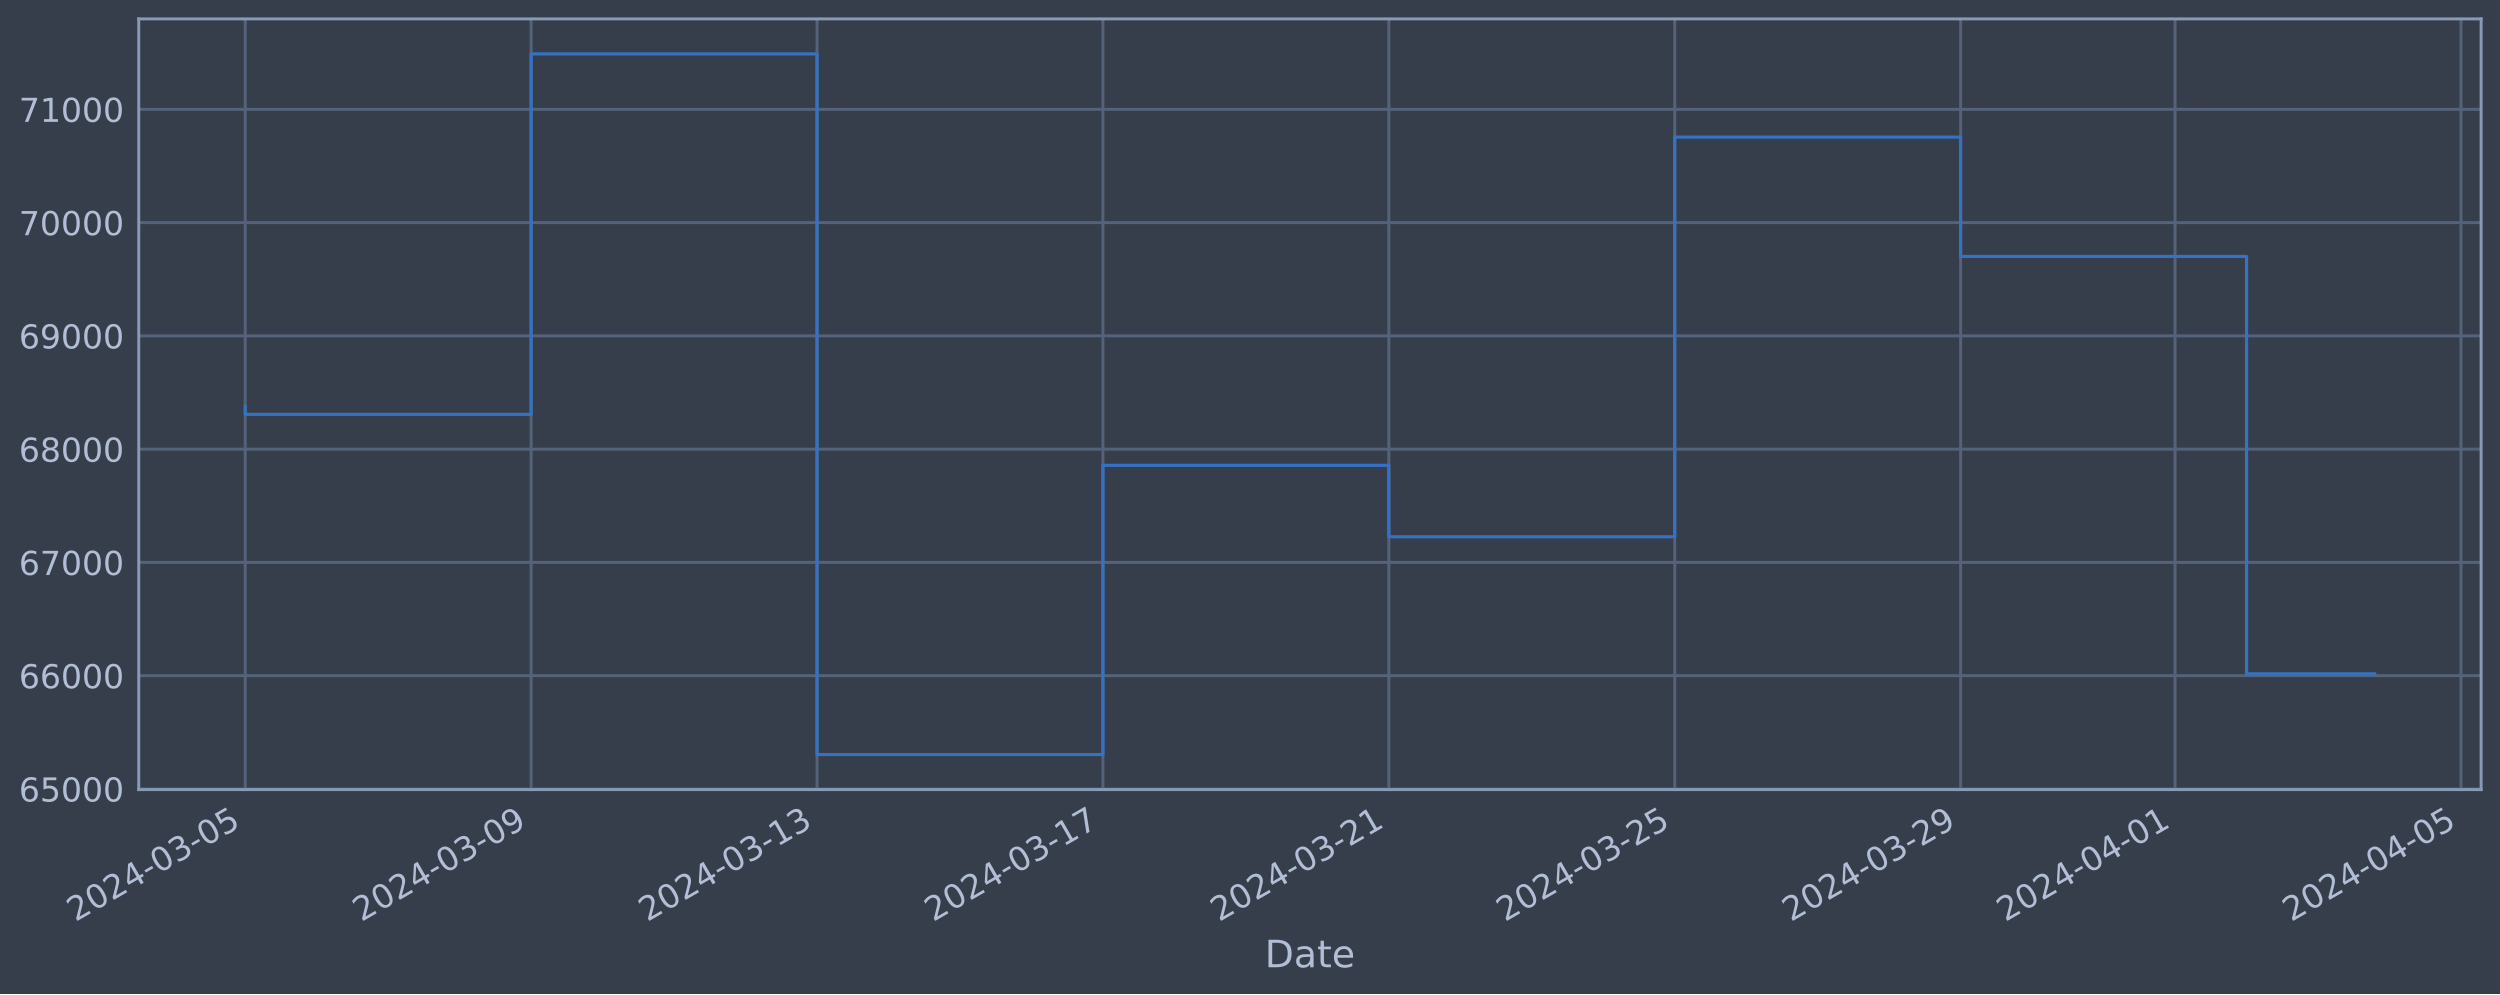
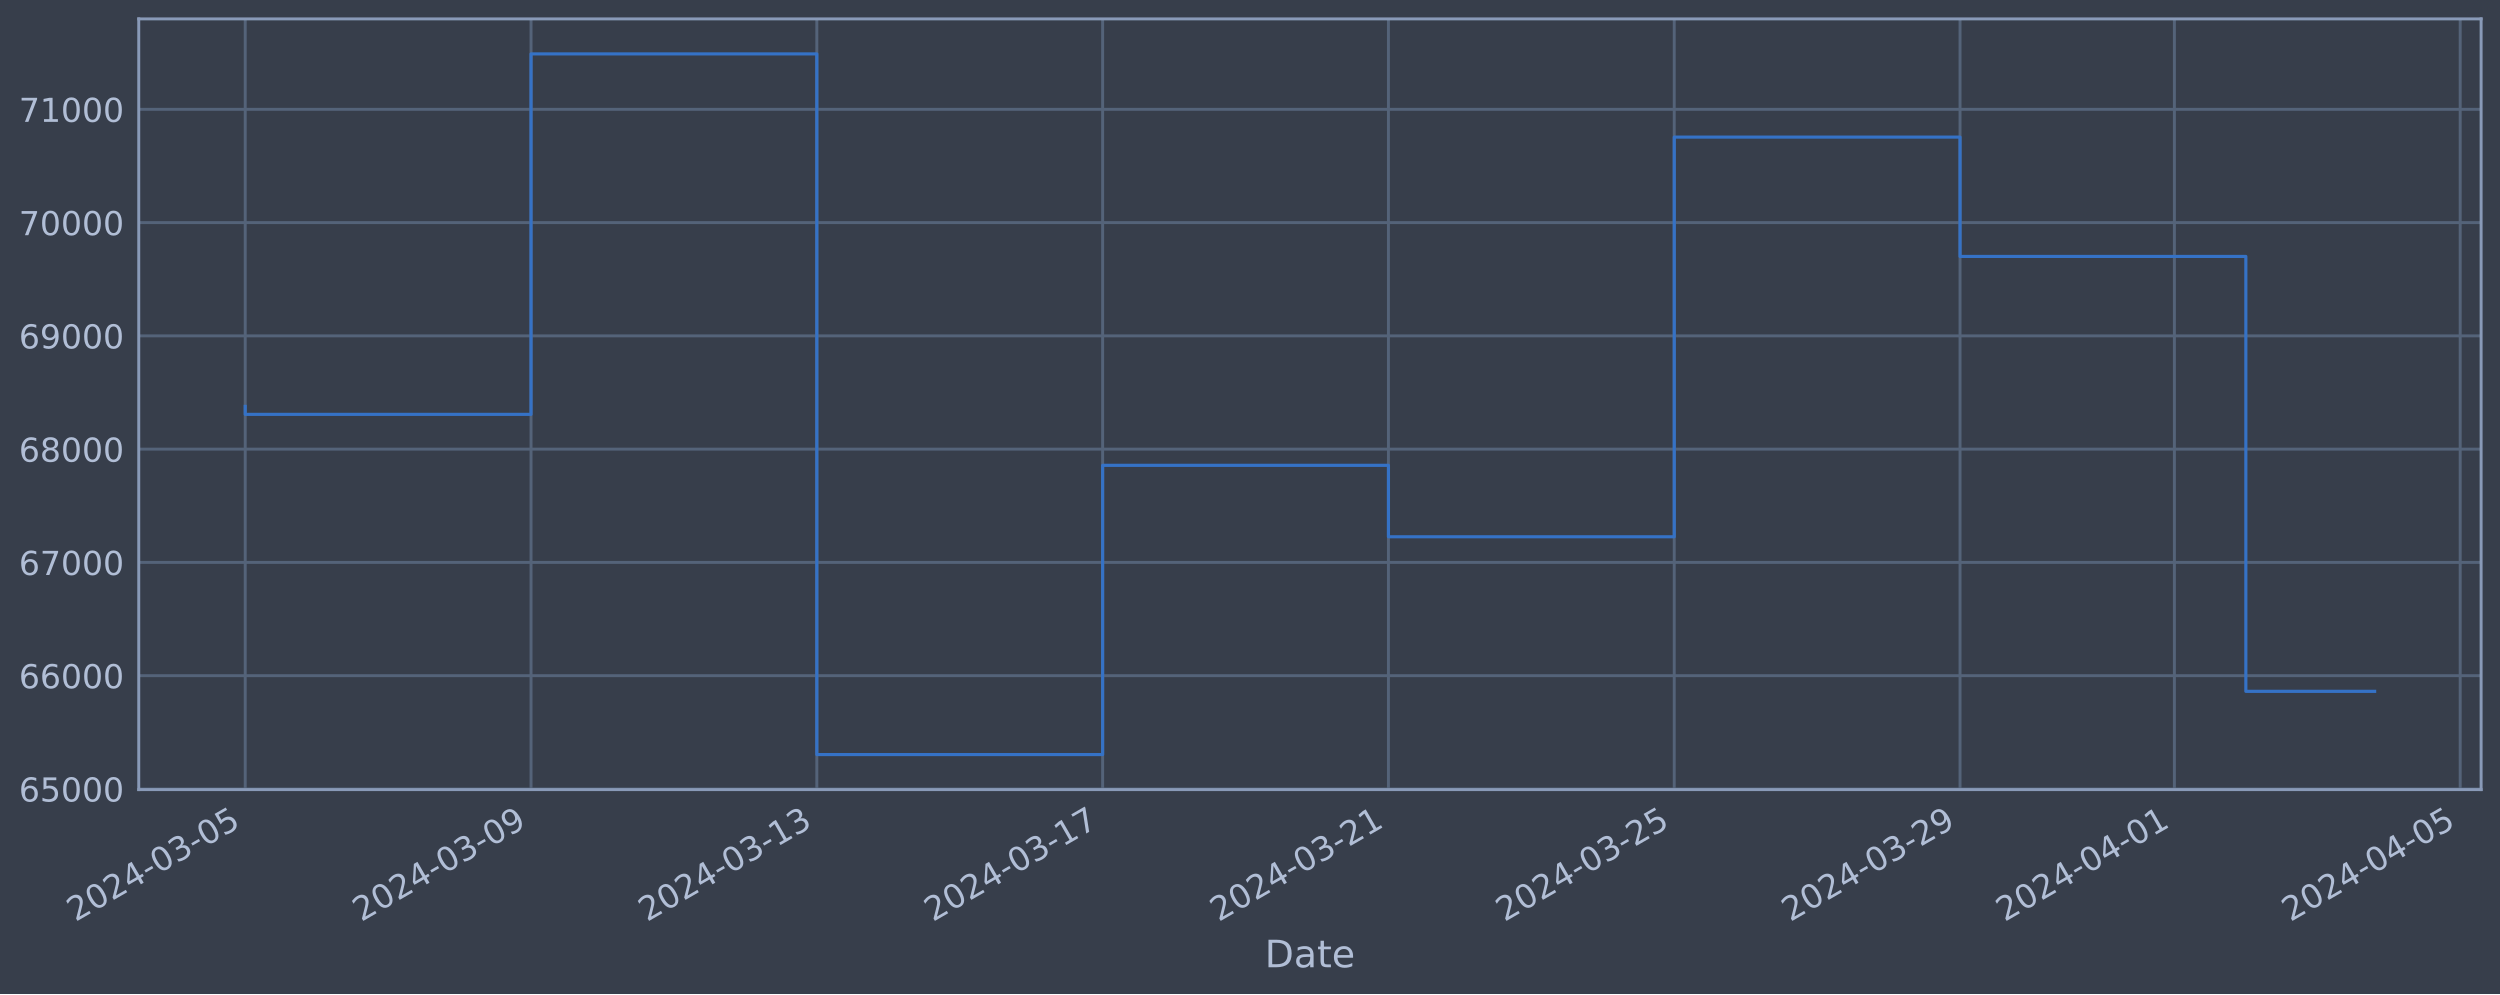
<svg xmlns="http://www.w3.org/2000/svg" xmlns:xlink="http://www.w3.org/1999/xlink" width="952.884pt" height="378.87pt" viewBox="0 0 952.884 378.87" version="1.1">
  <defs>
    <style type="text/css">*{stroke-linejoin: round; stroke-linecap: butt}</style>
  </defs>
  <g id="figure_1">
    <g id="patch_1">
      <path d="M 0 378.87  L 952.884 378.87  L 952.884 0  L 0 0  z " style="fill: #373e4b" />
    </g>
    <g id="axes_1">
      <g id="patch_2">
        <path d="M 52.884 300.96  L 945.684 300.96  L 945.684 7.2  L 52.884 7.2  z " style="fill: #373e4b" />
      </g>
      <g id="matplotlib.axis_1">
        <g id="xtick_1">
          <g id="line2d_1">
-             <path d="M 93.466 300.96  L 93.466 7.2  " clip-path="url(#p4f5360bdd8)" style="fill: none; stroke: #546379; stroke-width: 1.12; stroke-linecap: square" />
+             <path d="M 93.466 300.96  L 93.466 7.2  " clip-path="url(#pcab3e1bb88)" style="fill: none; stroke: #546379; stroke-width: 1.12; stroke-linecap: square" />
          </g>
          <g id="line2d_2" />
          <g id="text_1">
            <g style="fill: #b1bed6" transform="translate(28.74006 351.4642) rotate(-30) scale(0.126 -0.126)">
              <defs>
                <path id="DejaVuSans-32" d="M 1228 531  L 3431 531  L 3431 0  L 469 0  L 469 531  Q 828 903 1448 1529  Q 2069 2156 2228 2338  Q 2531 2678 2651 2914  Q 2772 3150 2772 3378  Q 2772 3750 2511 3984  Q 2250 4219 1831 4219  Q 1534 4219 1204 4116  Q 875 4013 500 3803  L 500 4441  Q 881 4594 1212 4672  Q 1544 4750 1819 4750  Q 2544 4750 2975 4387  Q 3406 4025 3406 3419  Q 3406 3131 3298 2873  Q 3191 2616 2906 2266  Q 2828 2175 2409 1742  Q 1991 1309 1228 531  z " transform="scale(0.015625)" />
                <path id="DejaVuSans-30" d="M 2034 4250  Q 1547 4250 1301 3770  Q 1056 3291 1056 2328  Q 1056 1369 1301 889  Q 1547 409 2034 409  Q 2525 409 2770 889  Q 3016 1369 3016 2328  Q 3016 3291 2770 3770  Q 2525 4250 2034 4250  z M 2034 4750  Q 2819 4750 3233 4129  Q 3647 3509 3647 2328  Q 3647 1150 3233 529  Q 2819 -91 2034 -91  Q 1250 -91 836 529  Q 422 1150 422 2328  Q 422 3509 836 4129  Q 1250 4750 2034 4750  z " transform="scale(0.015625)" />
                <path id="DejaVuSans-34" d="M 2419 4116  L 825 1625  L 2419 1625  L 2419 4116  z M 2253 4666  L 3047 4666  L 3047 1625  L 3713 1625  L 3713 1100  L 3047 1100  L 3047 0  L 2419 0  L 2419 1100  L 313 1100  L 313 1709  L 2253 4666  z " transform="scale(0.015625)" />
                <path id="DejaVuSans-2d" d="M 313 2009  L 1997 2009  L 1997 1497  L 313 1497  L 313 2009  z " transform="scale(0.015625)" />
                <path id="DejaVuSans-33" d="M 2597 2516  Q 3050 2419 3304 2112  Q 3559 1806 3559 1356  Q 3559 666 3084 287  Q 2609 -91 1734 -91  Q 1441 -91 1130 -33  Q 819 25 488 141  L 488 750  Q 750 597 1062 519  Q 1375 441 1716 441  Q 2309 441 2620 675  Q 2931 909 2931 1356  Q 2931 1769 2642 2001  Q 2353 2234 1838 2234  L 1294 2234  L 1294 2753  L 1863 2753  Q 2328 2753 2575 2939  Q 2822 3125 2822 3475  Q 2822 3834 2567 4026  Q 2313 4219 1838 4219  Q 1578 4219 1281 4162  Q 984 4106 628 3988  L 628 4550  Q 988 4650 1302 4700  Q 1616 4750 1894 4750  Q 2613 4750 3031 4423  Q 3450 4097 3450 3541  Q 3450 3153 3228 2886  Q 3006 2619 2597 2516  z " transform="scale(0.015625)" />
                <path id="DejaVuSans-35" d="M 691 4666  L 3169 4666  L 3169 4134  L 1269 4134  L 1269 2991  Q 1406 3038 1543 3061  Q 1681 3084 1819 3084  Q 2600 3084 3056 2656  Q 3513 2228 3513 1497  Q 3513 744 3044 326  Q 2575 -91 1722 -91  Q 1428 -91 1123 -41  Q 819 9 494 109  L 494 744  Q 775 591 1075 516  Q 1375 441 1709 441  Q 2250 441 2565 725  Q 2881 1009 2881 1497  Q 2881 1984 2565 2268  Q 2250 2553 1709 2553  Q 1456 2553 1204 2497  Q 953 2441 691 2322  L 691 4666  z " transform="scale(0.015625)" />
              </defs>
              <use xlink:href="#DejaVuSans-32" />
              <use xlink:href="#DejaVuSans-30" x="63.623" />
              <use xlink:href="#DejaVuSans-32" x="127.246" />
              <use xlink:href="#DejaVuSans-34" x="190.869" />
              <use xlink:href="#DejaVuSans-2d" x="254.492" />
              <use xlink:href="#DejaVuSans-30" x="290.576" />
              <use xlink:href="#DejaVuSans-33" x="354.199" />
              <use xlink:href="#DejaVuSans-2d" x="417.822" />
              <use xlink:href="#DejaVuSans-30" x="453.906" />
              <use xlink:href="#DejaVuSans-35" x="517.529" />
            </g>
          </g>
        </g>
        <g id="xtick_2">
          <g id="line2d_3">
-             <path d="M 202.439 300.96  L 202.439 7.2  " clip-path="url(#p4f5360bdd8)" style="fill: none; stroke: #546379; stroke-width: 1.12; stroke-linecap: square" />
+             <path d="M 202.401 300.96  L 202.401 7.2  " clip-path="url(#pcab3e1bb88)" style="fill: none; stroke: #546379; stroke-width: 1.12; stroke-linecap: square" />
          </g>
          <g id="line2d_4" />
          <g id="text_2">
-             <g style="fill: #b1bed6" transform="translate(137.713 351.4642) rotate(-30) scale(0.126 -0.126)">
+             <g style="fill: #b1bed6" transform="translate(137.6751 351.4642) rotate(-30) scale(0.126 -0.126)">
              <defs>
                <path id="DejaVuSans-39" d="M 703 97  L 703 672  Q 941 559 1184 500  Q 1428 441 1663 441  Q 2288 441 2617 861  Q 2947 1281 2994 2138  Q 2813 1869 2534 1725  Q 2256 1581 1919 1581  Q 1219 1581 811 2004  Q 403 2428 403 3163  Q 403 3881 828 4315  Q 1253 4750 1959 4750  Q 2769 4750 3195 4129  Q 3622 3509 3622 2328  Q 3622 1225 3098 567  Q 2575 -91 1691 -91  Q 1453 -91 1209 -44  Q 966 3 703 97  z M 1959 2075  Q 2384 2075 2632 2365  Q 2881 2656 2881 3163  Q 2881 3666 2632 3958  Q 2384 4250 1959 4250  Q 1534 4250 1286 3958  Q 1038 3666 1038 3163  Q 1038 2656 1286 2365  Q 1534 2075 1959 2075  z " transform="scale(0.015625)" />
              </defs>
              <use xlink:href="#DejaVuSans-32" />
              <use xlink:href="#DejaVuSans-30" x="63.623" />
              <use xlink:href="#DejaVuSans-32" x="127.246" />
              <use xlink:href="#DejaVuSans-34" x="190.869" />
              <use xlink:href="#DejaVuSans-2d" x="254.492" />
              <use xlink:href="#DejaVuSans-30" x="290.576" />
              <use xlink:href="#DejaVuSans-33" x="354.199" />
              <use xlink:href="#DejaVuSans-2d" x="417.822" />
              <use xlink:href="#DejaVuSans-30" x="453.906" />
              <use xlink:href="#DejaVuSans-39" x="517.529" />
            </g>
          </g>
        </g>
        <g id="xtick_3">
          <g id="line2d_5">
-             <path d="M 311.411 300.96  L 311.411 7.2  " clip-path="url(#p4f5360bdd8)" style="fill: none; stroke: #546379; stroke-width: 1.12; stroke-linecap: square" />
+             <path d="M 311.336 300.96  L 311.336 7.2  " clip-path="url(#pcab3e1bb88)" style="fill: none; stroke: #546379; stroke-width: 1.12; stroke-linecap: square" />
          </g>
          <g id="line2d_6" />
          <g id="text_3">
-             <g style="fill: #b1bed6" transform="translate(246.686 351.4642) rotate(-30) scale(0.126 -0.126)">
+             <g style="fill: #b1bed6" transform="translate(246.6101 351.4642) rotate(-30) scale(0.126 -0.126)">
              <defs>
                <path id="DejaVuSans-31" d="M 794 531  L 1825 531  L 1825 4091  L 703 3866  L 703 4441  L 1819 4666  L 2450 4666  L 2450 531  L 3481 531  L 3481 0  L 794 0  L 794 531  z " transform="scale(0.015625)" />
              </defs>
              <use xlink:href="#DejaVuSans-32" />
              <use xlink:href="#DejaVuSans-30" x="63.623" />
              <use xlink:href="#DejaVuSans-32" x="127.246" />
              <use xlink:href="#DejaVuSans-34" x="190.869" />
              <use xlink:href="#DejaVuSans-2d" x="254.492" />
              <use xlink:href="#DejaVuSans-30" x="290.576" />
              <use xlink:href="#DejaVuSans-33" x="354.199" />
              <use xlink:href="#DejaVuSans-2d" x="417.822" />
              <use xlink:href="#DejaVuSans-31" x="453.906" />
              <use xlink:href="#DejaVuSans-33" x="517.529" />
            </g>
          </g>
        </g>
        <g id="xtick_4">
          <g id="line2d_7">
-             <path d="M 420.384 300.96  L 420.384 7.2  " clip-path="url(#p4f5360bdd8)" style="fill: none; stroke: #546379; stroke-width: 1.12; stroke-linecap: square" />
+             <path d="M 420.271 300.96  L 420.271 7.2  " clip-path="url(#pcab3e1bb88)" style="fill: none; stroke: #546379; stroke-width: 1.12; stroke-linecap: square" />
          </g>
          <g id="line2d_8" />
          <g id="text_4">
-             <g style="fill: #b1bed6" transform="translate(355.6589 351.4642) rotate(-30) scale(0.126 -0.126)">
+             <g style="fill: #b1bed6" transform="translate(355.5451 351.4642) rotate(-30) scale(0.126 -0.126)">
              <defs>
                <path id="DejaVuSans-37" d="M 525 4666  L 3525 4666  L 3525 4397  L 1831 0  L 1172 0  L 2766 4134  L 525 4134  L 525 4666  z " transform="scale(0.015625)" />
              </defs>
              <use xlink:href="#DejaVuSans-32" />
              <use xlink:href="#DejaVuSans-30" x="63.623" />
              <use xlink:href="#DejaVuSans-32" x="127.246" />
              <use xlink:href="#DejaVuSans-34" x="190.869" />
              <use xlink:href="#DejaVuSans-2d" x="254.492" />
              <use xlink:href="#DejaVuSans-30" x="290.576" />
              <use xlink:href="#DejaVuSans-33" x="354.199" />
              <use xlink:href="#DejaVuSans-2d" x="417.822" />
              <use xlink:href="#DejaVuSans-31" x="453.906" />
              <use xlink:href="#DejaVuSans-37" x="517.529" />
            </g>
          </g>
        </g>
        <g id="xtick_5">
          <g id="line2d_9">
-             <path d="M 529.357 300.96  L 529.357 7.2  " clip-path="url(#p4f5360bdd8)" style="fill: none; stroke: #546379; stroke-width: 1.12; stroke-linecap: square" />
+             <path d="M 529.206 300.96  L 529.206 7.2  " clip-path="url(#pcab3e1bb88)" style="fill: none; stroke: #546379; stroke-width: 1.12; stroke-linecap: square" />
          </g>
          <g id="line2d_10" />
          <g id="text_5">
-             <g style="fill: #b1bed6" transform="translate(464.6319 351.4642) rotate(-30) scale(0.126 -0.126)">
+             <g style="fill: #b1bed6" transform="translate(464.4801 351.4642) rotate(-30) scale(0.126 -0.126)">
              <use xlink:href="#DejaVuSans-32" />
              <use xlink:href="#DejaVuSans-30" x="63.623" />
              <use xlink:href="#DejaVuSans-32" x="127.246" />
              <use xlink:href="#DejaVuSans-34" x="190.869" />
              <use xlink:href="#DejaVuSans-2d" x="254.492" />
              <use xlink:href="#DejaVuSans-30" x="290.576" />
              <use xlink:href="#DejaVuSans-33" x="354.199" />
              <use xlink:href="#DejaVuSans-2d" x="417.822" />
              <use xlink:href="#DejaVuSans-32" x="453.906" />
              <use xlink:href="#DejaVuSans-31" x="517.529" />
            </g>
          </g>
        </g>
        <g id="xtick_6">
          <g id="line2d_11">
-             <path d="M 638.33 300.96  L 638.33 7.2  " clip-path="url(#p4f5360bdd8)" style="fill: none; stroke: #546379; stroke-width: 1.12; stroke-linecap: square" />
+             <path d="M 638.141 300.96  L 638.141 7.2  " clip-path="url(#pcab3e1bb88)" style="fill: none; stroke: #546379; stroke-width: 1.12; stroke-linecap: square" />
          </g>
          <g id="line2d_12" />
          <g id="text_6">
-             <g style="fill: #b1bed6" transform="translate(573.6049 351.4642) rotate(-30) scale(0.126 -0.126)">
+             <g style="fill: #b1bed6" transform="translate(573.4151 351.4642) rotate(-30) scale(0.126 -0.126)">
              <use xlink:href="#DejaVuSans-32" />
              <use xlink:href="#DejaVuSans-30" x="63.623" />
              <use xlink:href="#DejaVuSans-32" x="127.246" />
              <use xlink:href="#DejaVuSans-34" x="190.869" />
              <use xlink:href="#DejaVuSans-2d" x="254.492" />
              <use xlink:href="#DejaVuSans-30" x="290.576" />
              <use xlink:href="#DejaVuSans-33" x="354.199" />
              <use xlink:href="#DejaVuSans-2d" x="417.822" />
              <use xlink:href="#DejaVuSans-32" x="453.906" />
              <use xlink:href="#DejaVuSans-35" x="517.529" />
            </g>
          </g>
        </g>
        <g id="xtick_7">
          <g id="line2d_13">
-             <path d="M 747.303 300.96  L 747.303 7.2  " clip-path="url(#p4f5360bdd8)" style="fill: none; stroke: #546379; stroke-width: 1.12; stroke-linecap: square" />
+             <path d="M 747.076 300.96  L 747.076 7.2  " clip-path="url(#pcab3e1bb88)" style="fill: none; stroke: #546379; stroke-width: 1.12; stroke-linecap: square" />
          </g>
          <g id="line2d_14" />
          <g id="text_7">
-             <g style="fill: #b1bed6" transform="translate(682.5778 351.4642) rotate(-30) scale(0.126 -0.126)">
+             <g style="fill: #b1bed6" transform="translate(682.3501 351.4642) rotate(-30) scale(0.126 -0.126)">
              <use xlink:href="#DejaVuSans-32" />
              <use xlink:href="#DejaVuSans-30" x="63.623" />
              <use xlink:href="#DejaVuSans-32" x="127.246" />
              <use xlink:href="#DejaVuSans-34" x="190.869" />
              <use xlink:href="#DejaVuSans-2d" x="254.492" />
              <use xlink:href="#DejaVuSans-30" x="290.576" />
              <use xlink:href="#DejaVuSans-33" x="354.199" />
              <use xlink:href="#DejaVuSans-2d" x="417.822" />
              <use xlink:href="#DejaVuSans-32" x="453.906" />
              <use xlink:href="#DejaVuSans-39" x="517.529" />
            </g>
          </g>
        </g>
        <g id="xtick_8">
          <g id="line2d_15">
-             <path d="M 829.033 300.96  L 829.033 7.2  " clip-path="url(#p4f5360bdd8)" style="fill: none; stroke: #546379; stroke-width: 1.12; stroke-linecap: square" />
+             <path d="M 828.777 300.96  L 828.777 7.2  " clip-path="url(#pcab3e1bb88)" style="fill: none; stroke: #546379; stroke-width: 1.12; stroke-linecap: square" />
          </g>
          <g id="line2d_16" />
          <g id="text_8">
-             <g style="fill: #b1bed6" transform="translate(764.3076 351.4642) rotate(-30) scale(0.126 -0.126)">
+             <g style="fill: #b1bed6" transform="translate(764.0513 351.4642) rotate(-30) scale(0.126 -0.126)">
              <use xlink:href="#DejaVuSans-32" />
              <use xlink:href="#DejaVuSans-30" x="63.623" />
              <use xlink:href="#DejaVuSans-32" x="127.246" />
              <use xlink:href="#DejaVuSans-34" x="190.869" />
              <use xlink:href="#DejaVuSans-2d" x="254.492" />
              <use xlink:href="#DejaVuSans-30" x="290.576" />
              <use xlink:href="#DejaVuSans-34" x="354.199" />
              <use xlink:href="#DejaVuSans-2d" x="417.822" />
              <use xlink:href="#DejaVuSans-30" x="453.906" />
              <use xlink:href="#DejaVuSans-31" x="517.529" />
            </g>
          </g>
        </g>
        <g id="xtick_9">
          <g id="line2d_17">
-             <path d="M 938.006 300.96  L 938.006 7.2  " clip-path="url(#p4f5360bdd8)" style="fill: none; stroke: #546379; stroke-width: 1.12; stroke-linecap: square" />
+             <path d="M 937.712 300.96  L 937.712 7.2  " clip-path="url(#pcab3e1bb88)" style="fill: none; stroke: #546379; stroke-width: 1.12; stroke-linecap: square" />
          </g>
          <g id="line2d_18" />
          <g id="text_9">
-             <g style="fill: #b1bed6" transform="translate(873.2805 351.4642) rotate(-30) scale(0.126 -0.126)">
+             <g style="fill: #b1bed6" transform="translate(872.9863 351.4642) rotate(-30) scale(0.126 -0.126)">
              <use xlink:href="#DejaVuSans-32" />
              <use xlink:href="#DejaVuSans-30" x="63.623" />
              <use xlink:href="#DejaVuSans-32" x="127.246" />
              <use xlink:href="#DejaVuSans-34" x="190.869" />
              <use xlink:href="#DejaVuSans-2d" x="254.492" />
              <use xlink:href="#DejaVuSans-30" x="290.576" />
              <use xlink:href="#DejaVuSans-34" x="354.199" />
              <use xlink:href="#DejaVuSans-2d" x="417.822" />
              <use xlink:href="#DejaVuSans-30" x="453.906" />
              <use xlink:href="#DejaVuSans-35" x="517.529" />
            </g>
          </g>
        </g>
        <g id="text_10">
          <g style="fill: #b1bed6" transform="translate(482.0746 368.6753) scale(0.144 -0.144)">
            <defs>
              <path id="DejaVuSans-44" d="M 1259 4147  L 1259 519  L 2022 519  Q 2988 519 3436 956  Q 3884 1394 3884 2338  Q 3884 3275 3436 3711  Q 2988 4147 2022 4147  L 1259 4147  z M 628 4666  L 1925 4666  Q 3281 4666 3915 4102  Q 4550 3538 4550 2338  Q 4550 1131 3912 565  Q 3275 0 1925 0  L 628 0  L 628 4666  z " transform="scale(0.015625)" />
              <path id="DejaVuSans-61" d="M 2194 1759  Q 1497 1759 1228 1600  Q 959 1441 959 1056  Q 959 750 1161 570  Q 1363 391 1709 391  Q 2188 391 2477 730  Q 2766 1069 2766 1631  L 2766 1759  L 2194 1759  z M 3341 1997  L 3341 0  L 2766 0  L 2766 531  Q 2569 213 2275 61  Q 1981 -91 1556 -91  Q 1019 -91 701 211  Q 384 513 384 1019  Q 384 1609 779 1909  Q 1175 2209 1959 2209  L 2766 2209  L 2766 2266  Q 2766 2663 2505 2880  Q 2244 3097 1772 3097  Q 1472 3097 1187 3025  Q 903 2953 641 2809  L 641 3341  Q 956 3463 1253 3523  Q 1550 3584 1831 3584  Q 2591 3584 2966 3190  Q 3341 2797 3341 1997  z " transform="scale(0.015625)" />
              <path id="DejaVuSans-74" d="M 1172 4494  L 1172 3500  L 2356 3500  L 2356 3053  L 1172 3053  L 1172 1153  Q 1172 725 1289 603  Q 1406 481 1766 481  L 2356 481  L 2356 0  L 1766 0  Q 1100 0 847 248  Q 594 497 594 1153  L 594 3053  L 172 3053  L 172 3500  L 594 3500  L 594 4494  L 1172 4494  z " transform="scale(0.015625)" />
              <path id="DejaVuSans-65" d="M 3597 1894  L 3597 1613  L 953 1613  Q 991 1019 1311 708  Q 1631 397 2203 397  Q 2534 397 2845 478  Q 3156 559 3463 722  L 3463 178  Q 3153 47 2828 -22  Q 2503 -91 2169 -91  Q 1331 -91 842 396  Q 353 884 353 1716  Q 353 2575 817 3079  Q 1281 3584 2069 3584  Q 2775 3584 3186 3129  Q 3597 2675 3597 1894  z M 3022 2063  Q 3016 2534 2758 2815  Q 2500 3097 2075 3097  Q 1594 3097 1305 2825  Q 1016 2553 972 2059  L 3022 2063  z " transform="scale(0.015625)" />
            </defs>
            <use xlink:href="#DejaVuSans-44" />
            <use xlink:href="#DejaVuSans-61" x="77.002" />
            <use xlink:href="#DejaVuSans-74" x="138.281" />
            <use xlink:href="#DejaVuSans-65" x="177.49" />
          </g>
        </g>
      </g>
      <g id="matplotlib.axis_2">
        <g id="ytick_1">
          <g id="line2d_19">
-             <path d="M 52.884 300.718  L 945.684 300.718  " clip-path="url(#p4f5360bdd8)" style="fill: none; stroke: #546379; stroke-width: 1.12; stroke-linecap: square" />
+             <path d="M 52.884 300.718  L 945.684 300.718  " clip-path="url(#pcab3e1bb88)" style="fill: none; stroke: #546379; stroke-width: 1.12; stroke-linecap: square" />
          </g>
          <g id="line2d_20" />
          <g id="text_11">
            <g style="fill: #b1bed6" transform="translate(7.2 305.5049) scale(0.126 -0.126)">
              <defs>
                <path id="DejaVuSans-36" d="M 2113 2584  Q 1688 2584 1439 2293  Q 1191 2003 1191 1497  Q 1191 994 1439 701  Q 1688 409 2113 409  Q 2538 409 2786 701  Q 3034 994 3034 1497  Q 3034 2003 2786 2293  Q 2538 2584 2113 2584  z M 3366 4563  L 3366 3988  Q 3128 4100 2886 4159  Q 2644 4219 2406 4219  Q 1781 4219 1451 3797  Q 1122 3375 1075 2522  Q 1259 2794 1537 2939  Q 1816 3084 2150 3084  Q 2853 3084 3261 2657  Q 3669 2231 3669 1497  Q 3669 778 3244 343  Q 2819 -91 2113 -91  Q 1303 -91 875 529  Q 447 1150 447 2328  Q 447 3434 972 4092  Q 1497 4750 2381 4750  Q 2619 4750 2861 4703  Q 3103 4656 3366 4563  z " transform="scale(0.015625)" />
              </defs>
              <use xlink:href="#DejaVuSans-36" />
              <use xlink:href="#DejaVuSans-35" x="63.623" />
              <use xlink:href="#DejaVuSans-30" x="127.246" />
              <use xlink:href="#DejaVuSans-30" x="190.869" />
              <use xlink:href="#DejaVuSans-30" x="254.492" />
            </g>
          </g>
        </g>
        <g id="ytick_2">
          <g id="line2d_21">
-             <path d="M 52.884 257.544  L 945.684 257.544  " clip-path="url(#p4f5360bdd8)" style="fill: none; stroke: #546379; stroke-width: 1.12; stroke-linecap: square" />
+             <path d="M 52.884 257.544  L 945.684 257.544  " clip-path="url(#pcab3e1bb88)" style="fill: none; stroke: #546379; stroke-width: 1.12; stroke-linecap: square" />
          </g>
          <g id="line2d_22" />
          <g id="text_12">
            <g style="fill: #b1bed6" transform="translate(7.2 262.331) scale(0.126 -0.126)">
              <use xlink:href="#DejaVuSans-36" />
              <use xlink:href="#DejaVuSans-36" x="63.623" />
              <use xlink:href="#DejaVuSans-30" x="127.246" />
              <use xlink:href="#DejaVuSans-30" x="190.869" />
              <use xlink:href="#DejaVuSans-30" x="254.492" />
            </g>
          </g>
        </g>
        <g id="ytick_3">
          <g id="line2d_23">
-             <path d="M 52.884 214.37  L 945.684 214.37  " clip-path="url(#p4f5360bdd8)" style="fill: none; stroke: #546379; stroke-width: 1.12; stroke-linecap: square" />
+             <path d="M 52.884 214.37  L 945.684 214.37  " clip-path="url(#pcab3e1bb88)" style="fill: none; stroke: #546379; stroke-width: 1.12; stroke-linecap: square" />
          </g>
          <g id="line2d_24" />
          <g id="text_13">
            <g style="fill: #b1bed6" transform="translate(7.2 219.157) scale(0.126 -0.126)">
              <use xlink:href="#DejaVuSans-36" />
              <use xlink:href="#DejaVuSans-37" x="63.623" />
              <use xlink:href="#DejaVuSans-30" x="127.246" />
              <use xlink:href="#DejaVuSans-30" x="190.869" />
              <use xlink:href="#DejaVuSans-30" x="254.492" />
            </g>
          </g>
        </g>
        <g id="ytick_4">
          <g id="line2d_25">
-             <path d="M 52.884 171.196  L 945.684 171.196  " clip-path="url(#p4f5360bdd8)" style="fill: none; stroke: #546379; stroke-width: 1.12; stroke-linecap: square" />
+             <path d="M 52.884 171.196  L 945.684 171.196  " clip-path="url(#pcab3e1bb88)" style="fill: none; stroke: #546379; stroke-width: 1.12; stroke-linecap: square" />
          </g>
          <g id="line2d_26" />
          <g id="text_14">
            <g style="fill: #b1bed6" transform="translate(7.2 175.9831) scale(0.126 -0.126)">
              <defs>
                <path id="DejaVuSans-38" d="M 2034 2216  Q 1584 2216 1326 1975  Q 1069 1734 1069 1313  Q 1069 891 1326 650  Q 1584 409 2034 409  Q 2484 409 2743 651  Q 3003 894 3003 1313  Q 3003 1734 2745 1975  Q 2488 2216 2034 2216  z M 1403 2484  Q 997 2584 770 2862  Q 544 3141 544 3541  Q 544 4100 942 4425  Q 1341 4750 2034 4750  Q 2731 4750 3128 4425  Q 3525 4100 3525 3541  Q 3525 3141 3298 2862  Q 3072 2584 2669 2484  Q 3125 2378 3379 2068  Q 3634 1759 3634 1313  Q 3634 634 3220 271  Q 2806 -91 2034 -91  Q 1263 -91 848 271  Q 434 634 434 1313  Q 434 1759 690 2068  Q 947 2378 1403 2484  z M 1172 3481  Q 1172 3119 1398 2916  Q 1625 2713 2034 2713  Q 2441 2713 2670 2916  Q 2900 3119 2900 3481  Q 2900 3844 2670 4047  Q 2441 4250 2034 4250  Q 1625 4250 1398 4047  Q 1172 3844 1172 3481  z " transform="scale(0.015625)" />
              </defs>
              <use xlink:href="#DejaVuSans-36" />
              <use xlink:href="#DejaVuSans-38" x="63.623" />
              <use xlink:href="#DejaVuSans-30" x="127.246" />
              <use xlink:href="#DejaVuSans-30" x="190.869" />
              <use xlink:href="#DejaVuSans-30" x="254.492" />
            </g>
          </g>
        </g>
        <g id="ytick_5">
          <g id="line2d_27">
-             <path d="M 52.884 128.022  L 945.684 128.022  " clip-path="url(#p4f5360bdd8)" style="fill: none; stroke: #546379; stroke-width: 1.12; stroke-linecap: square" />
+             <path d="M 52.884 128.022  L 945.684 128.022  " clip-path="url(#pcab3e1bb88)" style="fill: none; stroke: #546379; stroke-width: 1.12; stroke-linecap: square" />
          </g>
          <g id="line2d_28" />
          <g id="text_15">
            <g style="fill: #b1bed6" transform="translate(7.2 132.8092) scale(0.126 -0.126)">
              <use xlink:href="#DejaVuSans-36" />
              <use xlink:href="#DejaVuSans-39" x="63.623" />
              <use xlink:href="#DejaVuSans-30" x="127.246" />
              <use xlink:href="#DejaVuSans-30" x="190.869" />
              <use xlink:href="#DejaVuSans-30" x="254.492" />
            </g>
          </g>
        </g>
        <g id="ytick_6">
          <g id="line2d_29">
-             <path d="M 52.884 84.848  L 945.684 84.848  " clip-path="url(#p4f5360bdd8)" style="fill: none; stroke: #546379; stroke-width: 1.12; stroke-linecap: square" />
+             <path d="M 52.884 84.848  L 945.684 84.848  " clip-path="url(#pcab3e1bb88)" style="fill: none; stroke: #546379; stroke-width: 1.12; stroke-linecap: square" />
          </g>
          <g id="line2d_30" />
          <g id="text_16">
            <g style="fill: #b1bed6" transform="translate(7.2 89.63523) scale(0.126 -0.126)">
              <use xlink:href="#DejaVuSans-37" />
              <use xlink:href="#DejaVuSans-30" x="63.623" />
              <use xlink:href="#DejaVuSans-30" x="127.246" />
              <use xlink:href="#DejaVuSans-30" x="190.869" />
              <use xlink:href="#DejaVuSans-30" x="254.492" />
            </g>
          </g>
        </g>
        <g id="ytick_7">
          <g id="line2d_31">
-             <path d="M 52.884 41.674  L 945.684 41.674  " clip-path="url(#p4f5360bdd8)" style="fill: none; stroke: #546379; stroke-width: 1.12; stroke-linecap: square" />
+             <path d="M 52.884 41.674  L 945.684 41.674  " clip-path="url(#pcab3e1bb88)" style="fill: none; stroke: #546379; stroke-width: 1.12; stroke-linecap: square" />
          </g>
          <g id="line2d_32" />
          <g id="text_17">
            <g style="fill: #b1bed6" transform="translate(7.2 46.4613) scale(0.126 -0.126)">
              <use xlink:href="#DejaVuSans-37" />
              <use xlink:href="#DejaVuSans-31" x="63.623" />
              <use xlink:href="#DejaVuSans-30" x="127.246" />
              <use xlink:href="#DejaVuSans-30" x="190.869" />
              <use xlink:href="#DejaVuSans-30" x="254.492" />
            </g>
          </g>
        </g>
      </g>
      <g id="line2d_33">
-         <path d="M 93.466 154.891  L 93.466 157.946  L 202.439 157.946  L 202.439 20.553  L 311.411 20.553  L 311.411 287.607  L 420.384 287.607  L 420.384 177.362  L 529.357 177.362  L 529.357 204.598  L 638.33 204.598  L 638.33 52.265  L 747.303 52.265  L 747.303 97.744  L 856.276 97.744  L 856.276 256.847  L 905.102 256.847  " clip-path="url(#p4f5360bdd8)" style="fill: none; stroke: #3572c6; stroke-width: 1.2; stroke-linecap: square" />
+         <path d="M 93.466 154.891  L 93.466 157.946  L 202.401 157.946  L 202.401 20.553  L 311.336 20.553  L 311.336 287.607  L 420.271 287.607  L 420.271 177.362  L 529.206 177.362  L 529.206 204.598  L 638.141 204.598  L 638.141 52.265  L 747.076 52.265  L 747.076 97.744  L 856.011 97.744  L 856.011 263.502  L 905.102 263.502  " clip-path="url(#pcab3e1bb88)" style="fill: none; stroke: #3572c6; stroke-width: 1.2; stroke-linecap: square" />
      </g>
      <g id="patch_3">
        <path d="M 52.884 300.96  L 52.884 7.2  " style="fill: none; stroke: #899ab8; stroke-width: 1.12; stroke-linejoin: miter; stroke-linecap: square" />
      </g>
      <g id="patch_4">
        <path d="M 945.684 300.96  L 945.684 7.2  " style="fill: none; stroke: #899ab8; stroke-width: 1.12; stroke-linejoin: miter; stroke-linecap: square" />
      </g>
      <g id="patch_5">
        <path d="M 52.884 300.96  L 945.684 300.96  " style="fill: none; stroke: #899ab8; stroke-width: 1.12; stroke-linejoin: miter; stroke-linecap: square" />
      </g>
      <g id="patch_6">
        <path d="M 52.884 7.2  L 945.684 7.2  " style="fill: none; stroke: #899ab8; stroke-width: 1.12; stroke-linejoin: miter; stroke-linecap: square" />
      </g>
    </g>
  </g>
  <defs>
-     <clipPath id="p4f5360bdd8">
+     <clipPath id="pcab3e1bb88">
      <rect x="52.884" y="7.2" width="892.8" height="293.76" />
    </clipPath>
  </defs>
</svg>
